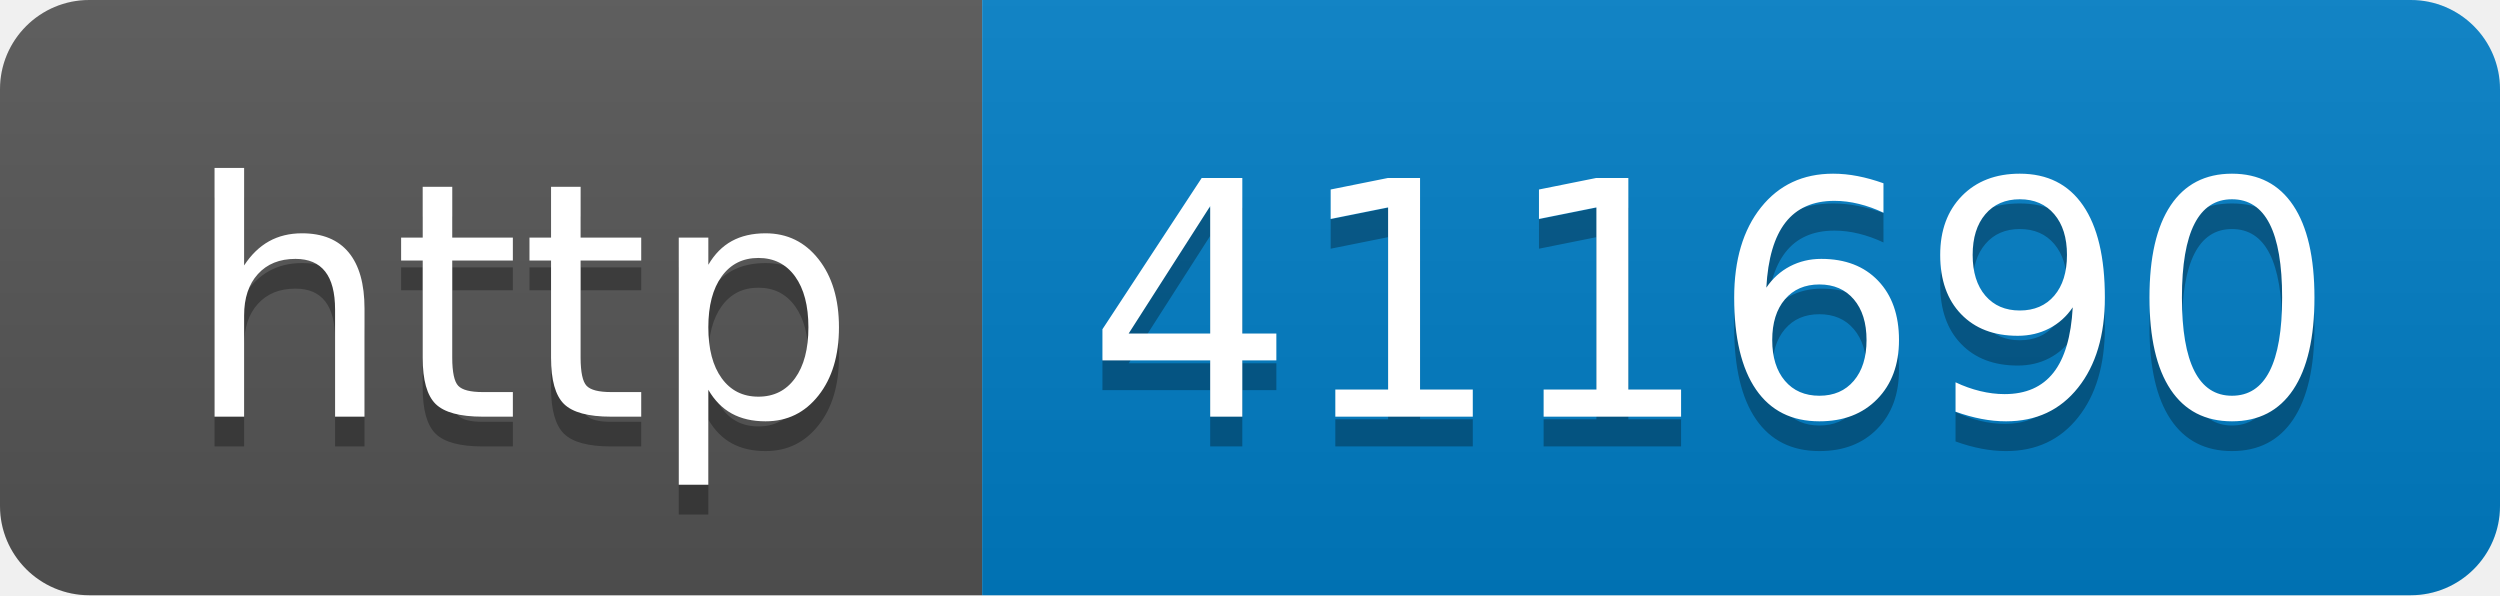
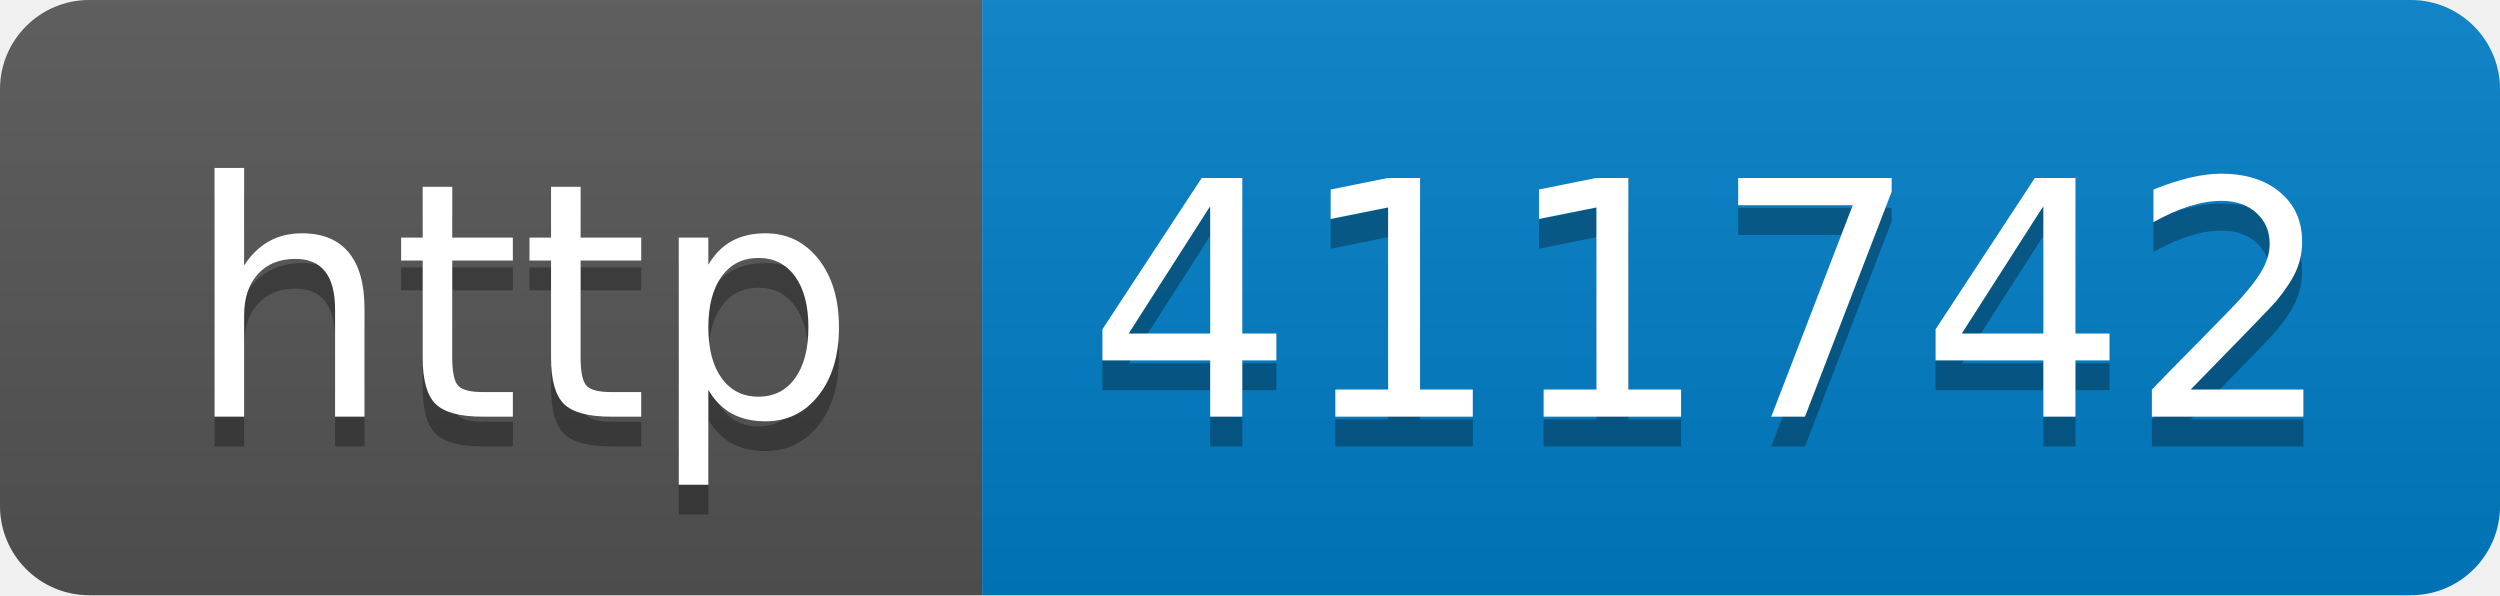
- <svg xmlns="http://www.w3.org/2000/svg" width="84" height="20" role="img" aria-label="http: 411690">
+ <svg xmlns="http://www.w3.org/2000/svg" width="84" height="20" role="img" aria-label="http: 411742">
  <linearGradient id="s" x2="0" y2="100%">
    <stop offset="0" stop-color="#bbb" stop-opacity=".1" />
    <stop offset="1" stop-opacity=".1" />
  </linearGradient>
  <clipPath id="r">
    <rect width="84" height="20" rx="3" fill="#fff" />
  </clipPath>
  <g clip-path="url(#r)">
    <rect width="33" height="20" fill="#555" />
    <rect x="33" width="51" height="20" fill="#007ec6" />
    <rect width="84" height="20" fill="url(#s)" />
  </g>
  <g fill="#fff" text-anchor="middle" font-family="Verdana,Geneva,DejaVu Sans,sans-serif" text-rendering="geometricPrecision" font-size="110">
    <text aria-hidden="true" x="175" y="150" fill="#010101" fill-opacity=".3" transform="scale(.1)" textLength="230">http</text>
    <text x="175" y="140" transform="scale(.1)" fill="#fff" textLength="230">http</text>
-     <text aria-hidden="true" x="575" y="150" fill="#010101" fill-opacity=".3" transform="scale(.1)" textLength="410">411690</text>
-     <text x="575" y="140" transform="scale(.1)" fill="#fff" textLength="410">411690</text>
+     <text aria-hidden="true" x="575" y="150" fill="#010101" fill-opacity=".3" transform="scale(.1)" textLength="410">411742</text>
+     <text x="575" y="140" transform="scale(.1)" fill="#fff" textLength="410">411742</text>
  </g>
</svg>
